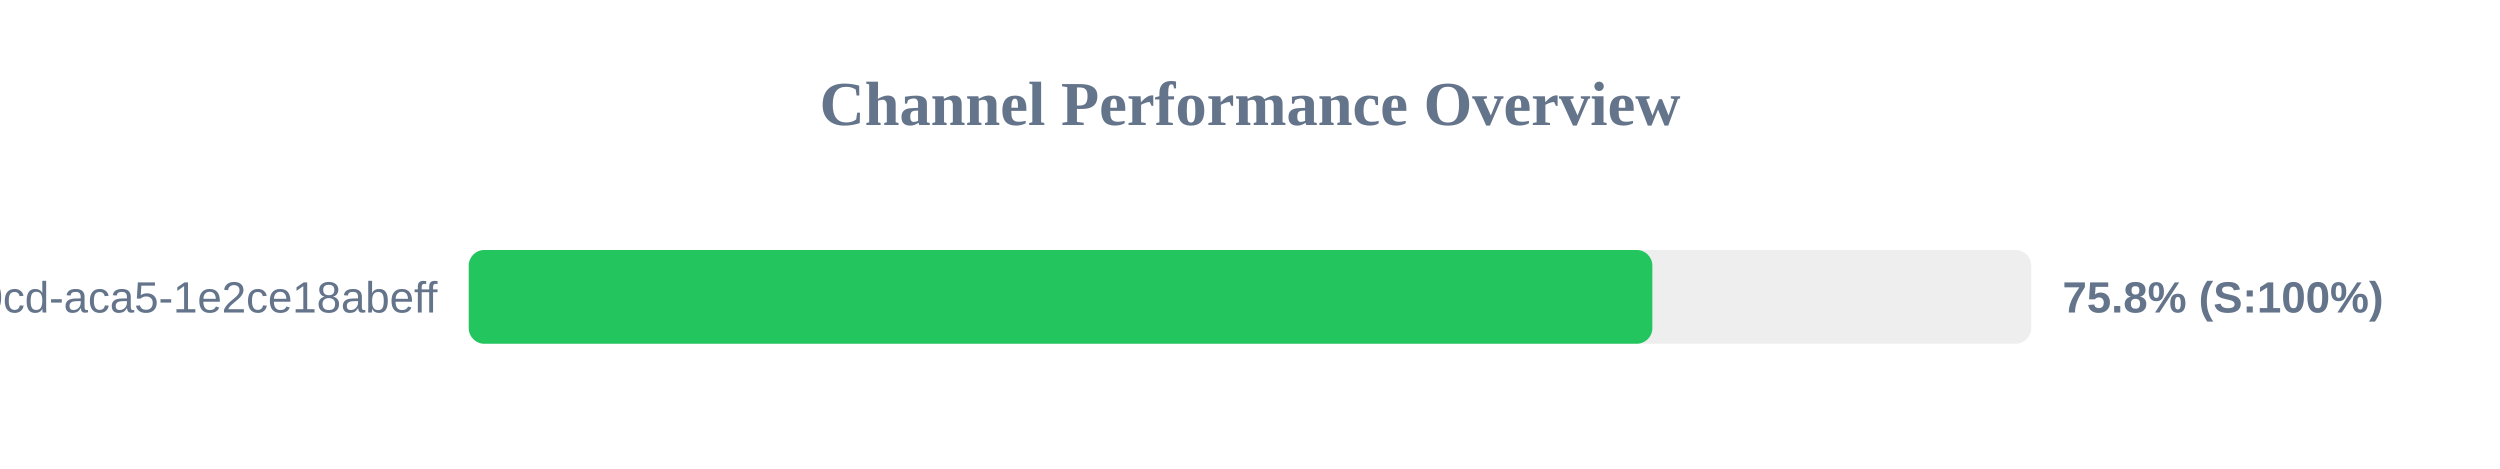
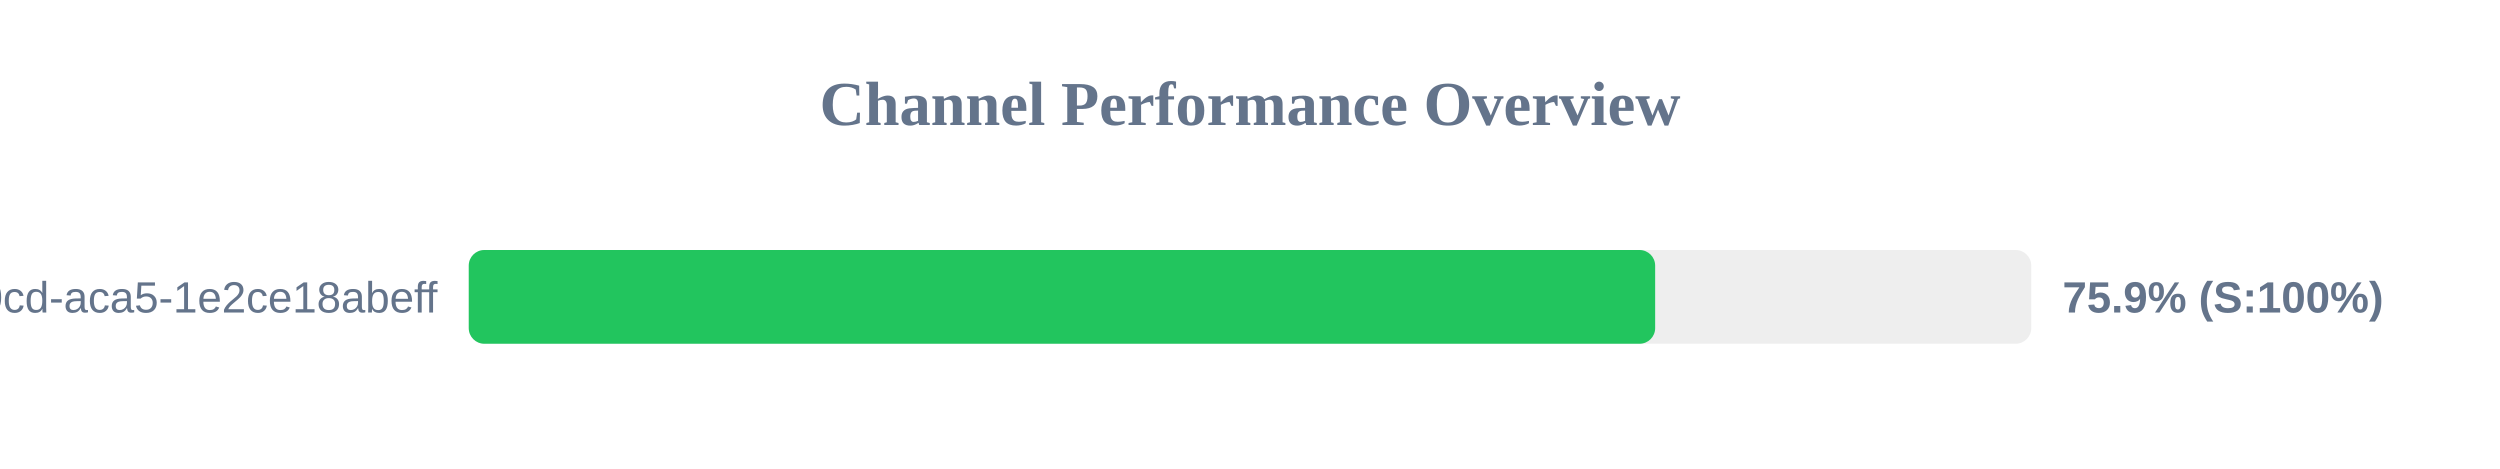
<svg xmlns="http://www.w3.org/2000/svg" width="800" height="150" version="1.1">
  <style>
        .row { font: 14px Arial; fill: #64748b; }
        .score { font: bold 14px Arial; fill: #64748b; }
    </style>
  <text x="400" y="40" text-anchor="middle" font-size="20px" font-weight="bold" fill="#64748b">Channel Performance Overview</text>
  <rect x="150" y="80" width="500" height="30" fill="#eee" rx="5" />
-   <rect x="150" y="80" width="378.75" height="30" fill="#22c55e" rx="5" />
+   <rect x="150" y="80" width="379.65" height="30" fill="#22c55e" rx="5" />
  <text x="140" y="100" text-anchor="end" class="row">?uuid=ebbeef45-0fd8-40cd-aca5-1e2ce18abeff</text>
-   <text x="660" y="100" text-anchor="start" class="score">75.8% (S:100%)</text>
+   <text x="660" y="100" text-anchor="start" class="score">75.9% (S:100%)</text>
</svg>
